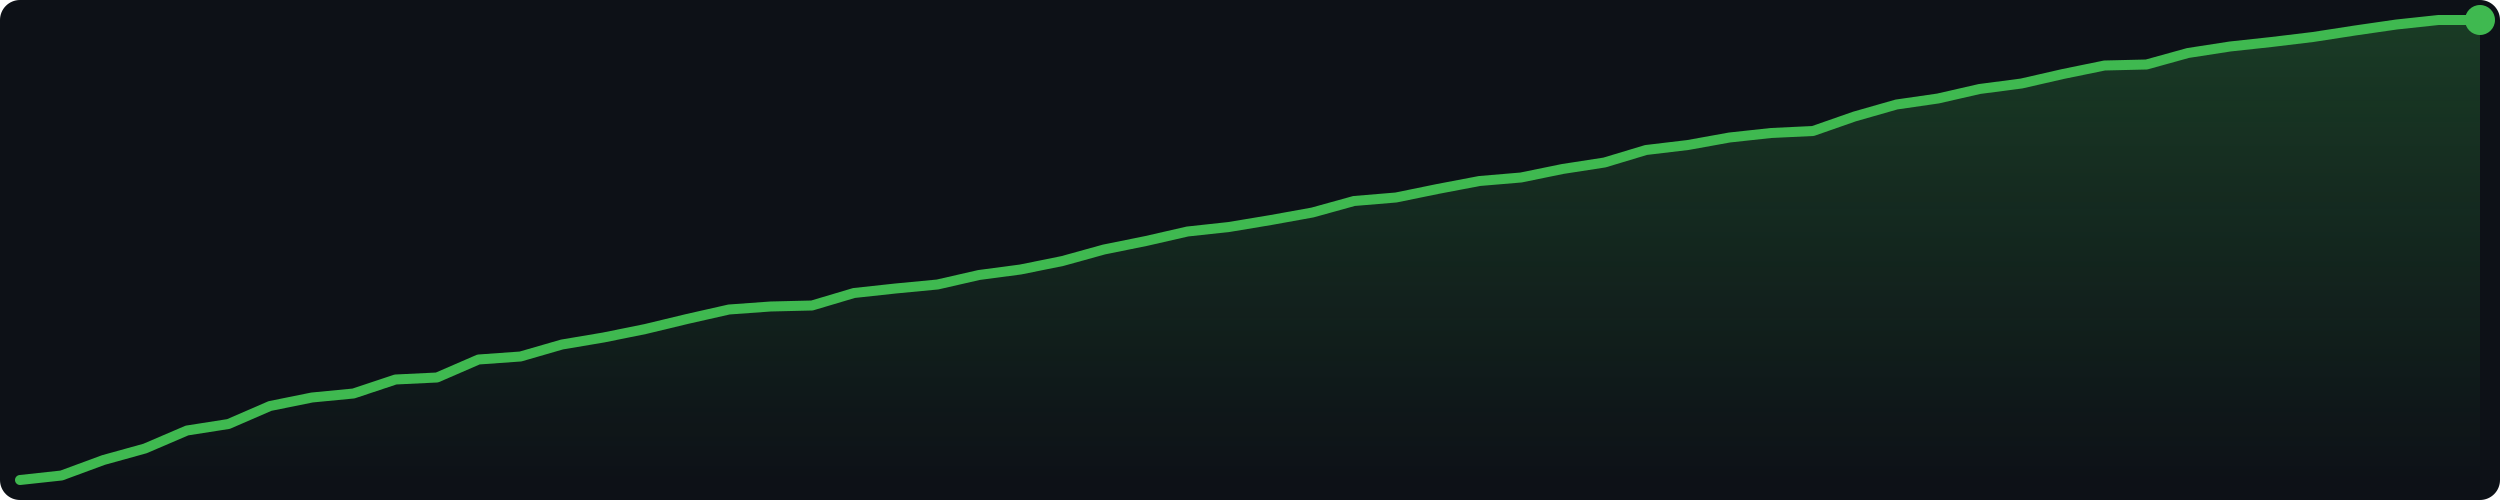
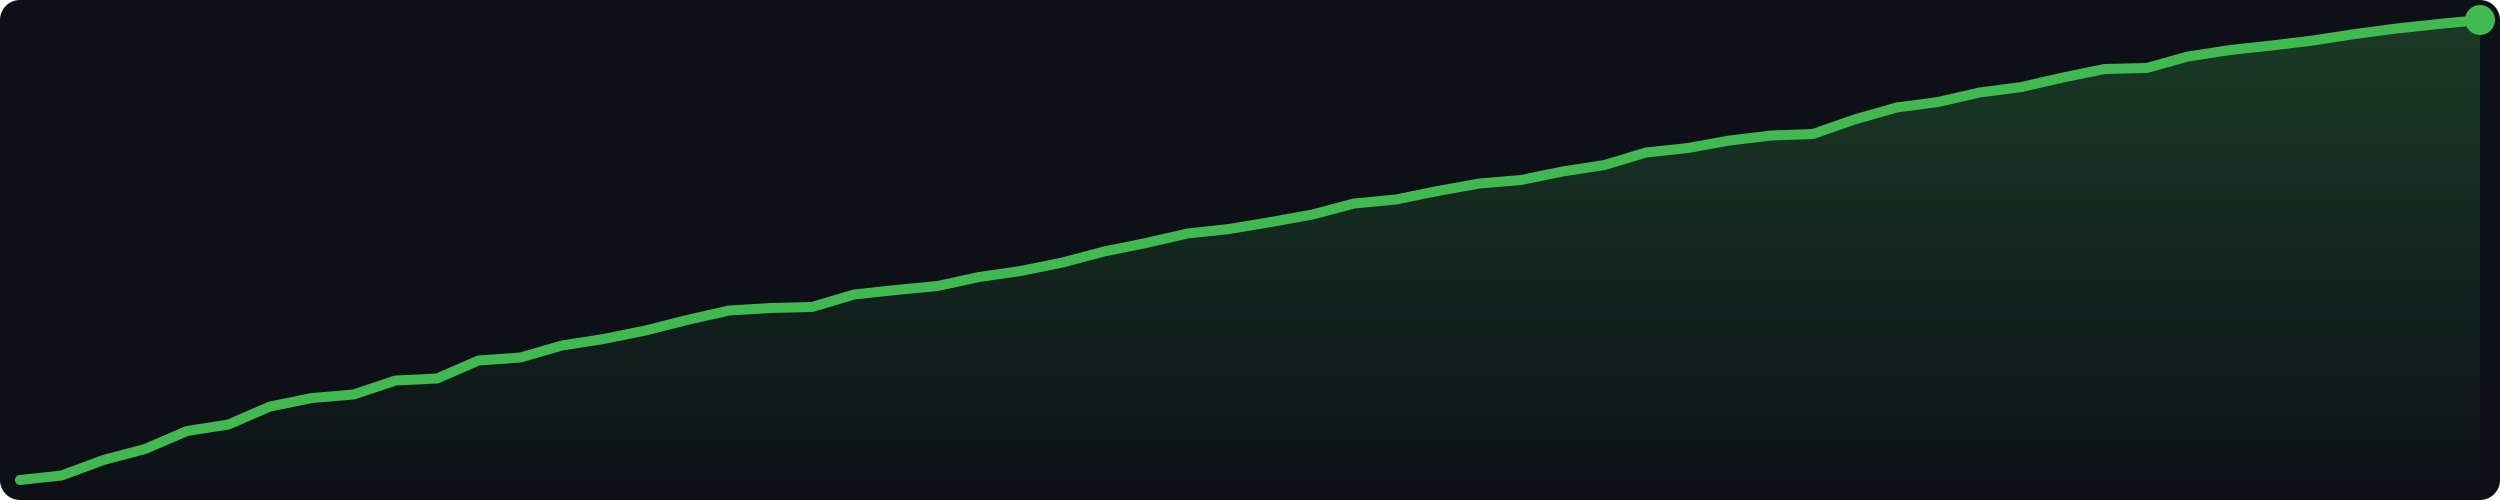
<svg xmlns="http://www.w3.org/2000/svg" width="500" height="100" viewBox="0 0 500 100">
  <defs>
    <linearGradient id="g" x1="0" y1="0" x2="0" y2="1">
      <stop offset="0%" stop-color="#3fb950" stop-opacity="0.25" />
      <stop offset="100%" stop-color="#3fb950" stop-opacity="0.0" />
    </linearGradient>
  </defs>
  <rect width="500" height="100" fill="#0d1117" rx="4" />
-   <polygon points="4.0,96.0 12.3,95.1 20.7,92.0 29.0,89.7 37.4,86.1 45.7,84.8 54.0,81.2 62.4,79.5 70.7,78.7 79.1,75.9 87.4,75.5 95.7,71.9 104.1,71.3 112.4,68.9 120.7,67.5 129.1,65.8 137.4,63.8 145.8,61.9 154.1,61.3 162.4,61.1 170.8,58.6 179.1,57.7 187.5,56.9 195.8,55.0 204.1,53.9 212.5,52.2 220.8,49.9 229.2,48.2 237.5,46.3 245.8,45.4 254.2,44.0 262.5,42.5 270.8,40.2 279.2,39.5 287.5,37.8 295.9,36.2 304.2,35.5 312.5,33.8 320.9,32.5 329.2,30.0 337.6,29.0 345.9,27.5 354.2,26.6 362.6,26.2 370.9,23.3 379.3,20.9 387.6,19.7 395.9,17.8 404.3,16.7 412.6,14.8 420.9,13.1 429.3,12.9 437.6,10.6 446.0,9.3 454.3,8.4 462.6,7.4 471.0,6.1 479.3,4.9 487.7,4.0 496.0,4.0 496.0,96 4.0,96" fill="url(#g)" />
-   <polyline points="4.0,96.0 12.3,95.1 20.7,92.0 29.0,89.7 37.4,86.1 45.7,84.8 54.0,81.2 62.4,79.5 70.7,78.7 79.1,75.9 87.4,75.5 95.7,71.9 104.1,71.3 112.4,68.9 120.7,67.5 129.1,65.8 137.4,63.8 145.8,61.9 154.1,61.3 162.4,61.1 170.8,58.6 179.1,57.7 187.5,56.9 195.8,55.0 204.1,53.9 212.5,52.2 220.8,49.9 229.2,48.2 237.5,46.3 245.8,45.4 254.2,44.0 262.5,42.5 270.8,40.2 279.2,39.5 287.5,37.8 295.9,36.2 304.2,35.5 312.5,33.8 320.9,32.5 329.2,30.0 337.6,29.0 345.9,27.5 354.2,26.6 362.6,26.2 370.9,23.3 379.3,20.9 387.6,19.7 395.9,17.8 404.3,16.7 412.6,14.8 420.9,13.1 429.3,12.9 437.6,10.6 446.0,9.3 454.3,8.4 462.6,7.4 471.0,6.1 479.3,4.9 487.7,4.0 496.0,4.0" fill="none" stroke="#3fb950" stroke-width="2" stroke-linejoin="round" stroke-linecap="round" />
+   <polygon points="4.0,96.0 12.3,95.1 20.7,92.0 29.0,89.8 37.4,86.2 45.7,84.9 54.0,81.3 62.4,79.6 70.7,78.9 79.1,76.1 87.4,75.7 95.7,72.1 104.1,71.5 112.4,69.1 120.7,67.8 129.1,66.1 137.4,64.0 145.8,62.1 154.1,61.6 162.4,61.4 170.8,58.9 179.1,58.0 187.5,57.2 195.8,55.4 204.1,54.2 212.5,52.5 220.8,50.3 229.2,48.6 237.5,46.7 245.8,45.8 254.2,44.4 262.5,42.9 270.8,40.7 279.2,39.9 287.5,38.2 295.9,36.7 304.2,36.0 312.5,34.3 320.9,33.0 329.2,30.5 337.6,29.6 345.9,28.1 354.2,27.1 362.6,26.8 370.9,23.9 379.3,21.5 387.6,20.4 395.9,18.5 404.3,17.4 412.6,15.5 420.9,13.8 429.3,13.6 437.6,11.3 446.0,10.0 454.3,9.1 462.6,8.1 471.0,6.8 479.3,5.7 487.7,4.8 496.0,4.0 496.0,96 4.0,96" fill="url(#g)" />
+   <polyline points="4.0,96.0 12.3,95.1 20.7,92.0 29.0,89.8 37.4,86.2 45.7,84.9 54.0,81.3 62.4,79.6 70.7,78.9 79.1,76.1 87.4,75.7 95.7,72.1 104.1,71.5 112.4,69.1 120.7,67.8 129.1,66.1 137.4,64.0 145.8,62.1 154.1,61.6 162.4,61.4 170.8,58.9 179.1,58.0 187.5,57.2 195.8,55.4 204.1,54.2 212.5,52.5 220.8,50.3 229.2,48.6 237.5,46.7 245.8,45.8 254.2,44.4 262.5,42.9 270.8,40.7 279.2,39.9 287.5,38.2 295.9,36.7 304.2,36.0 312.5,34.3 320.9,33.0 329.2,30.5 337.6,29.6 345.9,28.1 354.2,27.1 362.6,26.8 370.9,23.9 379.3,21.5 387.6,20.4 395.9,18.5 404.3,17.4 412.6,15.5 420.9,13.8 429.3,13.6 437.6,11.3 446.0,10.0 454.3,9.1 462.6,8.1 471.0,6.8 479.3,5.7 487.7,4.8 496.0,4.0" fill="none" stroke="#3fb950" stroke-width="2" stroke-linejoin="round" stroke-linecap="round" />
  <circle cx="496.0" cy="4.0" r="3" fill="#3fb950" />
</svg>
